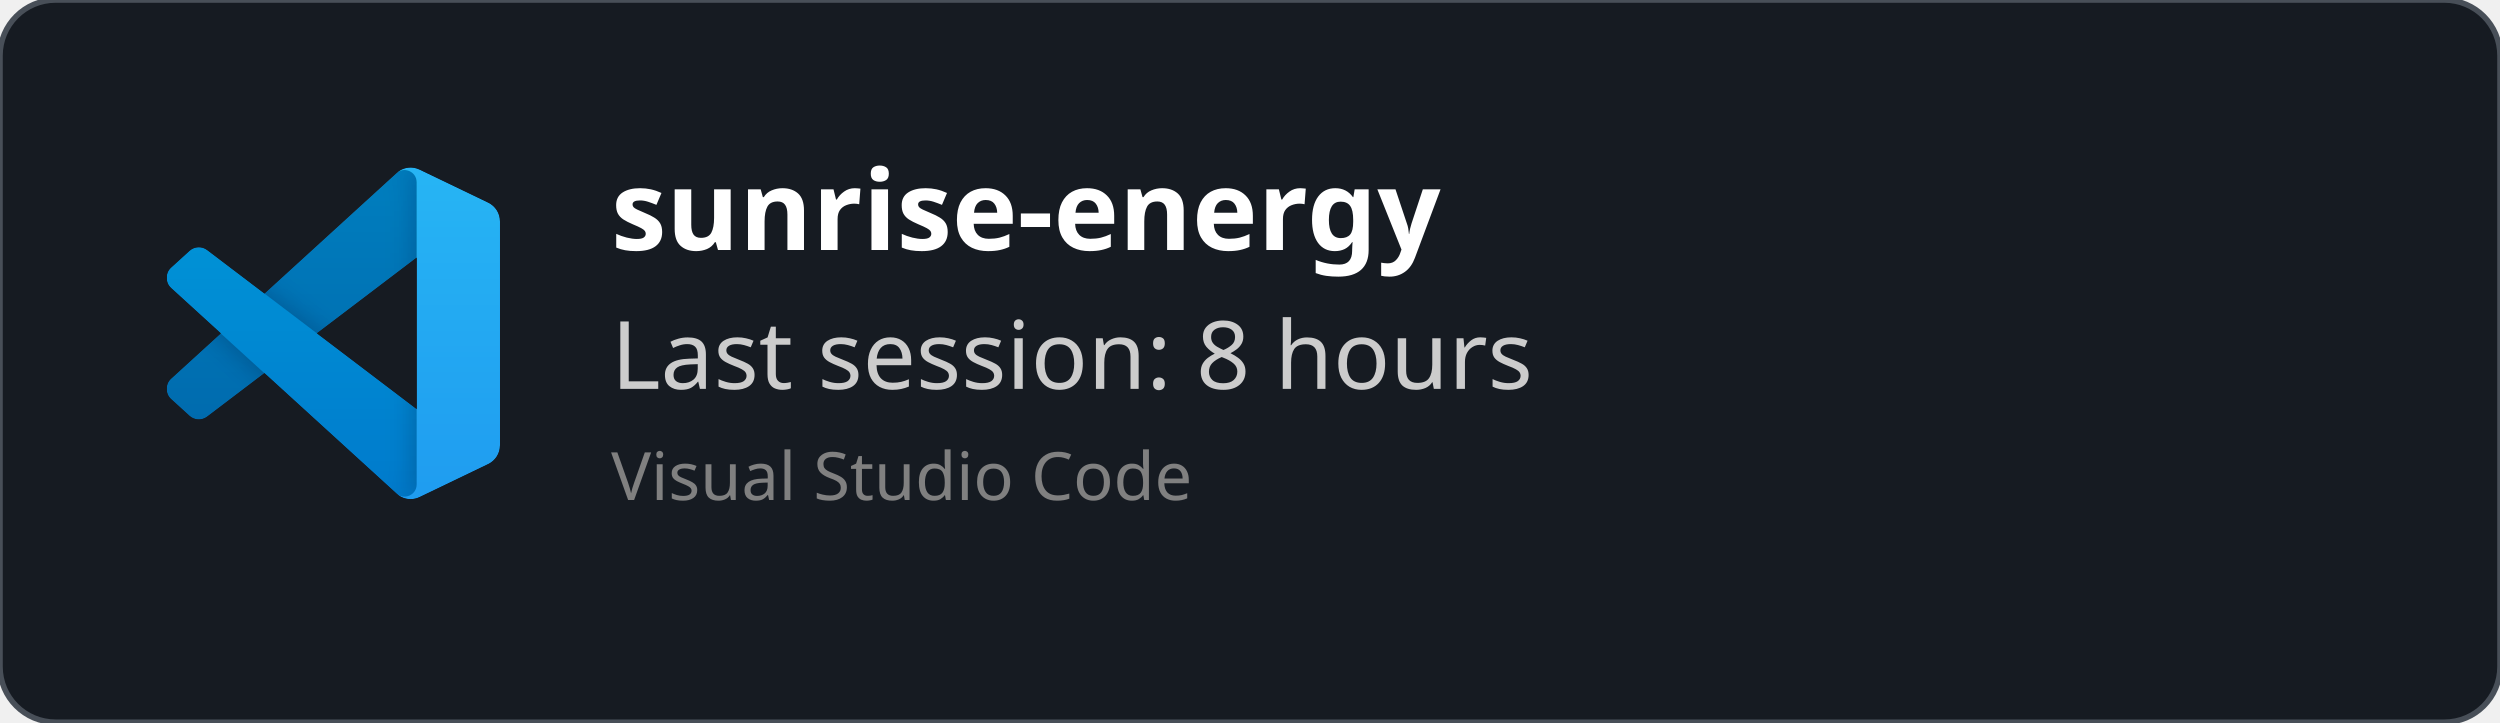
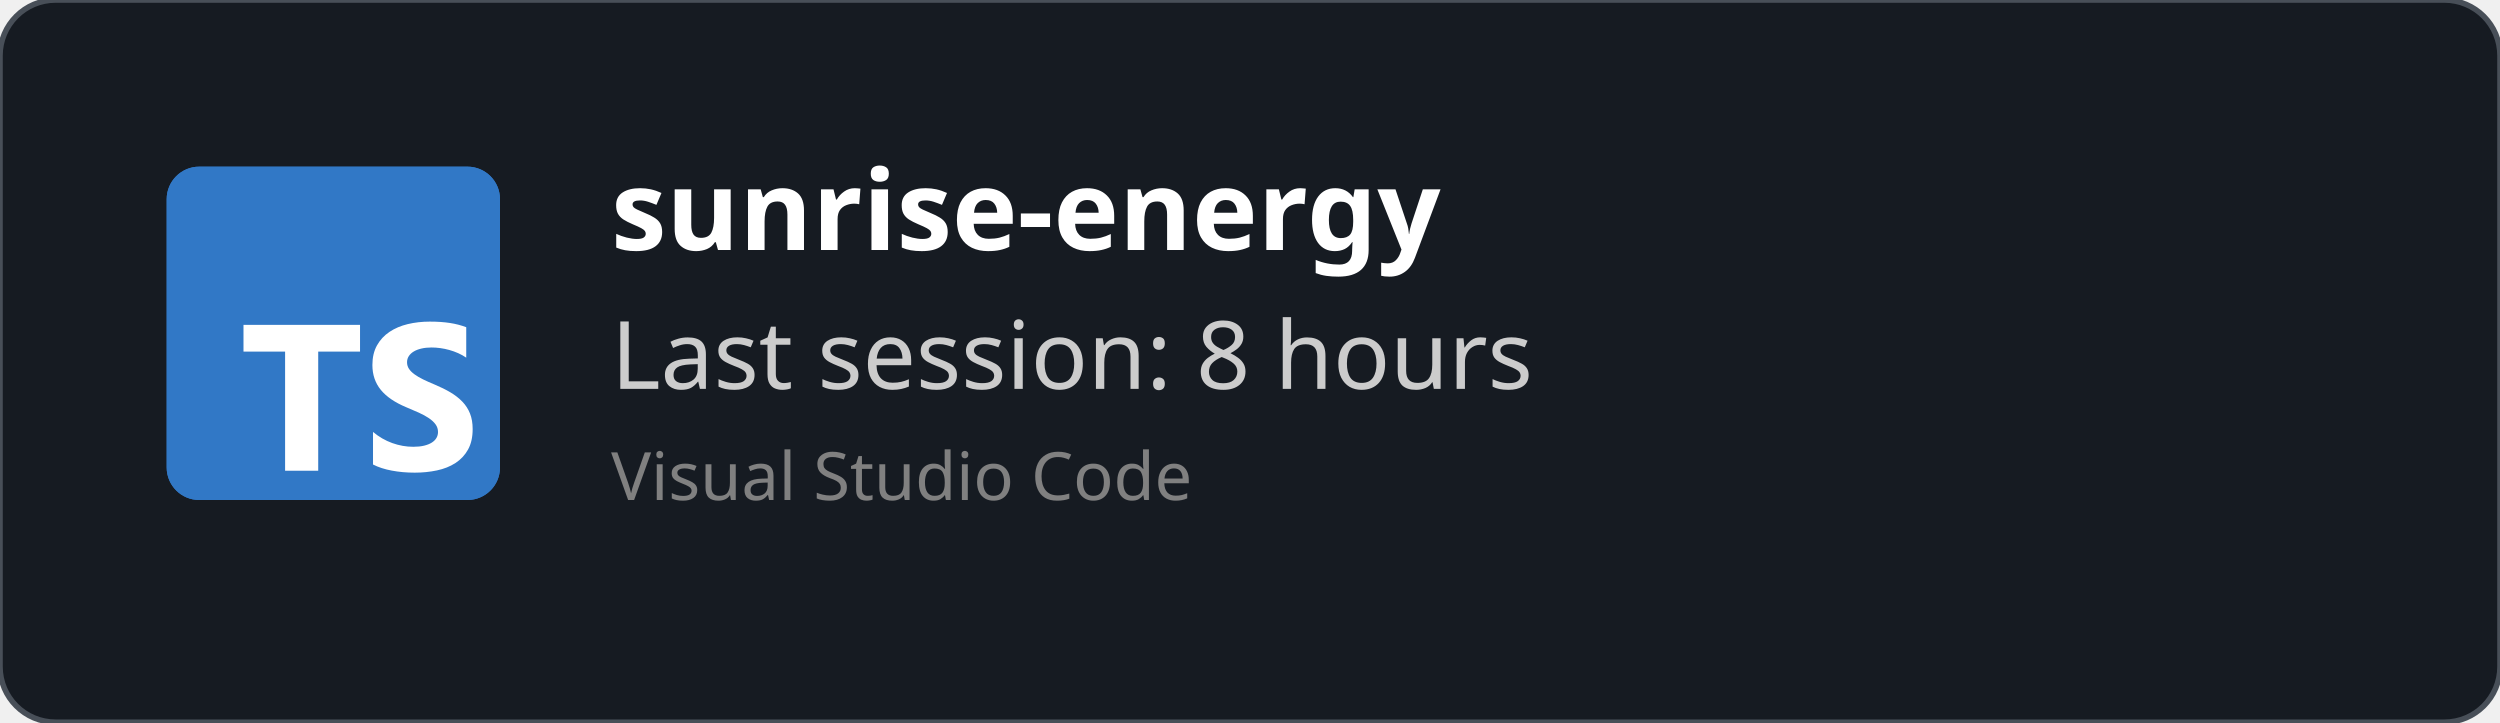
<svg xmlns="http://www.w3.org/2000/svg" width="450" height="130" viewBox="0 0 450 130" fill="none" role="img">
  <style>
    *{
        font-family: 'Segoe UI', Ubuntu, monospace
    }
    </style>
  <defs>
    <clipPath id="horizontalClip" x="20" y="20" width="500" height="200">
      <rect x="90" y="20" width="300" height="50" />
    </clipPath>
  </defs>
  <rect width="450" height="130" fill="rgba(22,27,34)" stroke="#484f58" stroke-width="1" fill-opacity="1" stroke-opacity="1" x="0" y="0" rx="10px" ry="10px">
    </rect>
-   <svg width="60" height="60" x="30" y="30" viewBox="0 0 100 100" fill="none" id="vscode">
-     <mask id="mask0" mask-type="alpha" maskUnits="userSpaceOnUse" x="0" y="0" width="100" height="100">
-       <path fill-rule="evenodd" clip-rule="evenodd" d="M70.912 99.317C72.487 99.931 74.283 99.891 75.873 99.126L96.461 89.22C98.624 88.179 100 85.989 100 83.587V16.413C100 14.011 98.624 11.822 96.461 10.781L75.873 0.874C73.786 -0.13 71.345 0.116 69.513 1.447C69.252 1.637 69.003 1.849 68.769 2.083L29.355 38.041L12.187 25.01C10.589 23.797 8.354 23.896 6.869 25.246L1.363 30.255C-0.453 31.906 -0.455 34.763 1.359 36.417L16.247 50L1.359 63.583C-0.455 65.237 -0.453 68.094 1.363 69.745L6.869 74.754C8.354 76.104 10.589 76.204 12.187 74.99L29.355 61.959L68.769 97.917C69.392 98.541 70.125 99.01 70.912 99.317ZM75.015 27.299L45.109 50L75.015 72.701V27.299Z" fill="white" />
-     </mask>
-     <g mask="url(#mask0)">
-       <path d="M96.461 10.796L75.857 0.876C73.472 -0.273 70.622 0.212 68.75 2.083L1.299 63.583C-0.516 65.237 -0.514 68.094 1.303 69.745L6.813 74.754C8.298 76.104 10.535 76.204 12.134 74.99L93.361 13.37C96.086 11.303 100 13.246 100 16.667V16.427C100 14.027 98.625 11.838 96.461 10.796Z" fill="#0065A9" />
-       <g filter="url(#filter0_d)">
-         <path d="M96.461 89.204L75.857 99.124C73.472 100.273 70.622 99.788 68.75 97.917L1.299 36.417C-0.516 34.763 -0.514 31.906 1.303 30.255L6.813 25.246C8.298 23.896 10.535 23.796 12.134 25.009L93.361 86.63C96.086 88.697 100 86.754 100 83.333V83.573C100 85.974 98.625 88.162 96.461 89.204Z" fill="#007ACC" />
-       </g>
-       <g filter="url(#filter1_d)">
-         <path d="M75.858 99.126C73.472 100.274 70.622 99.788 68.75 97.917C71.056 100.223 75 98.59 75 95.328V4.672C75 1.41 71.056 -0.223 68.75 2.083C70.622 0.211 73.472 -0.274 75.858 0.874L96.459 10.781C98.623 11.822 100 14.011 100 16.413V83.587C100 85.989 98.623 88.179 96.459 89.22L75.858 99.126Z" fill="#1F9CF0" />
-       </g>
-       <g style="mix-blend-mode:overlay" opacity="0.25">
-         <path fill-rule="evenodd" clip-rule="evenodd" d="M70.851 99.317C72.426 99.931 74.222 99.891 75.812 99.126L96.4 89.22C98.563 88.179 99.939 85.989 99.939 83.587V16.413C99.939 14.011 98.564 11.822 96.4 10.781L75.812 0.874C73.725 -0.13 71.284 0.116 69.453 1.447C69.191 1.637 68.942 1.849 68.708 2.083L29.294 38.041L12.126 25.01C10.528 23.796 8.293 23.896 6.809 25.246L1.302 30.255C-0.513 31.906 -0.515 34.763 1.298 36.417L16.186 50L1.298 63.583C-0.515 65.237 -0.513 68.094 1.302 69.745L6.809 74.754C8.293 76.104 10.528 76.204 12.126 74.99L29.294 61.959L68.708 97.917C69.332 98.54 70.064 99.01 70.851 99.317ZM74.954 27.299L45.048 50L74.954 72.701V27.299Z" fill="url(#paint0_linear)" />
-       </g>
-     </g>
-     <defs>
-       <filter id="filter0_d" x="-8.394" y="15.829" width="116.727" height="92.246" filterUnits="userSpaceOnUse" color-interpolation-filters="sRGB">
-         <feFlood flood-opacity="0" result="BackgroundImageFix" />
-         <feColorMatrix in="SourceAlpha" type="matrix" values="0 0 0 0 0 0 0 0 0 0 0 0 0 0 0 0 0 0 127 0" />
-         <feOffset />
-         <feGaussianBlur stdDeviation="4.167" />
-         <feColorMatrix type="matrix" values="0 0 0 0 0 0 0 0 0 0 0 0 0 0 0 0 0 0 0.25 0" />
-         <feBlend mode="overlay" in2="BackgroundImageFix" result="effect1_dropShadow" />
-         <feBlend mode="normal" in="SourceGraphic" in2="effect1_dropShadow" result="shape" />
-       </filter>
-       <filter id="filter1_d" x="60.417" y="-8.076" width="47.917" height="116.151" filterUnits="userSpaceOnUse" color-interpolation-filters="sRGB">
-         <feFlood flood-opacity="0" result="BackgroundImageFix" />
-         <feColorMatrix in="SourceAlpha" type="matrix" values="0 0 0 0 0 0 0 0 0 0 0 0 0 0 0 0 0 0 127 0" />
-         <feOffset />
-         <feGaussianBlur stdDeviation="4.167" />
-         <feColorMatrix type="matrix" values="0 0 0 0 0 0 0 0 0 0 0 0 0 0 0 0 0 0 0.25 0" />
-         <feBlend mode="overlay" in2="BackgroundImageFix" result="effect1_dropShadow" />
-         <feBlend mode="normal" in="SourceGraphic" in2="effect1_dropShadow" result="shape" />
-       </filter>
-       <linearGradient id="paint0_linear" x1="49.939" y1="0.258" x2="49.939" y2="99.742" gradientUnits="userSpaceOnUse">
-         <stop stop-color="white" />
-         <stop offset="1" stop-color="white" stop-opacity="0" />
-       </linearGradient>
-     </defs>
+   <svg fill="none" height="60" viewBox="0 0 512 512" width="60" x="30" y="30">
+     <rect fill="#3178c6" height="512" rx="50" width="512" />
+     <rect fill="#3178c6" height="512" rx="50" width="512" />
+     <path clip-rule="evenodd" d="m316.939 407.424v50.061c8.138 4.172 17.763 7.3 28.875 9.386s22.823 3.129 35.135 3.129c11.999 0 23.397-1.147 34.196-3.442 10.799-2.294 20.268-6.075 28.406-11.342 8.138-5.266 14.581-12.15 19.328-20.65s7.121-19.007 7.121-31.522c0-9.074-1.356-17.026-4.069-23.857s-6.625-12.906-11.738-18.225c-5.112-5.319-11.242-10.091-18.389-14.315s-15.207-8.213-24.18-11.967c-6.573-2.712-12.468-5.345-17.685-7.9-5.217-2.556-9.651-5.163-13.303-7.822-3.652-2.66-6.469-5.476-8.451-8.448-1.982-2.973-2.974-6.336-2.974-10.091 0-3.441.887-6.544 2.661-9.308s4.278-5.136 7.512-7.118c3.235-1.981 7.199-3.52 11.894-4.615 4.696-1.095 9.912-1.642 15.651-1.642 4.173 0 8.581.313 13.224.938 4.643.626 9.312 1.591 14.008 2.894 4.695 1.304 9.259 2.947 13.694 4.928 4.434 1.982 8.529 4.276 12.285 6.884v-46.776c-7.616-2.92-15.937-5.084-24.962-6.492s-19.381-2.112-31.066-2.112c-11.895 0-23.163 1.278-33.805 3.833s-20.006 6.544-28.093 11.967c-8.086 5.424-14.476 12.333-19.171 20.729-4.695 8.395-7.043 18.433-7.043 30.114 0 14.914 4.304 27.638 12.912 38.172 8.607 10.533 21.675 19.45 39.204 26.751 6.886 2.816 13.303 5.579 19.25 8.291s11.086 5.528 15.415 8.448c4.33 2.92 7.747 6.101 10.252 9.543 2.504 3.441 3.756 7.352 3.756 11.733 0 3.233-.783 6.231-2.348 8.995s-3.939 5.162-7.121 7.196-7.147 3.624-11.894 4.771c-4.748 1.148-10.303 1.721-16.668 1.721-10.851 0-21.597-1.903-32.24-5.71-10.642-3.806-20.502-9.516-29.579-17.13zm-84.159-123.342h64.22v-41.082h-179v41.082h63.906v182.918h50.874z" fill="#fff" fill-rule="evenodd" />
  </svg>
  <text x="110" y="45" font-size="20" clip-path="url(#horizontalClip)" font-weight="bold" font-family="Ubuntu" fill="white">
    sunrise-energy
    </text>
  <text x="110" y="70" font-size="17px" font-family="Ubuntu" fill="#ccc">
    Last session: 8 hours
    </text>
  <text x="110" y="90" font-size="12px" font-family="Ubuntu" fill="grey">
    Visual Studio Code
    </text>
</svg>
